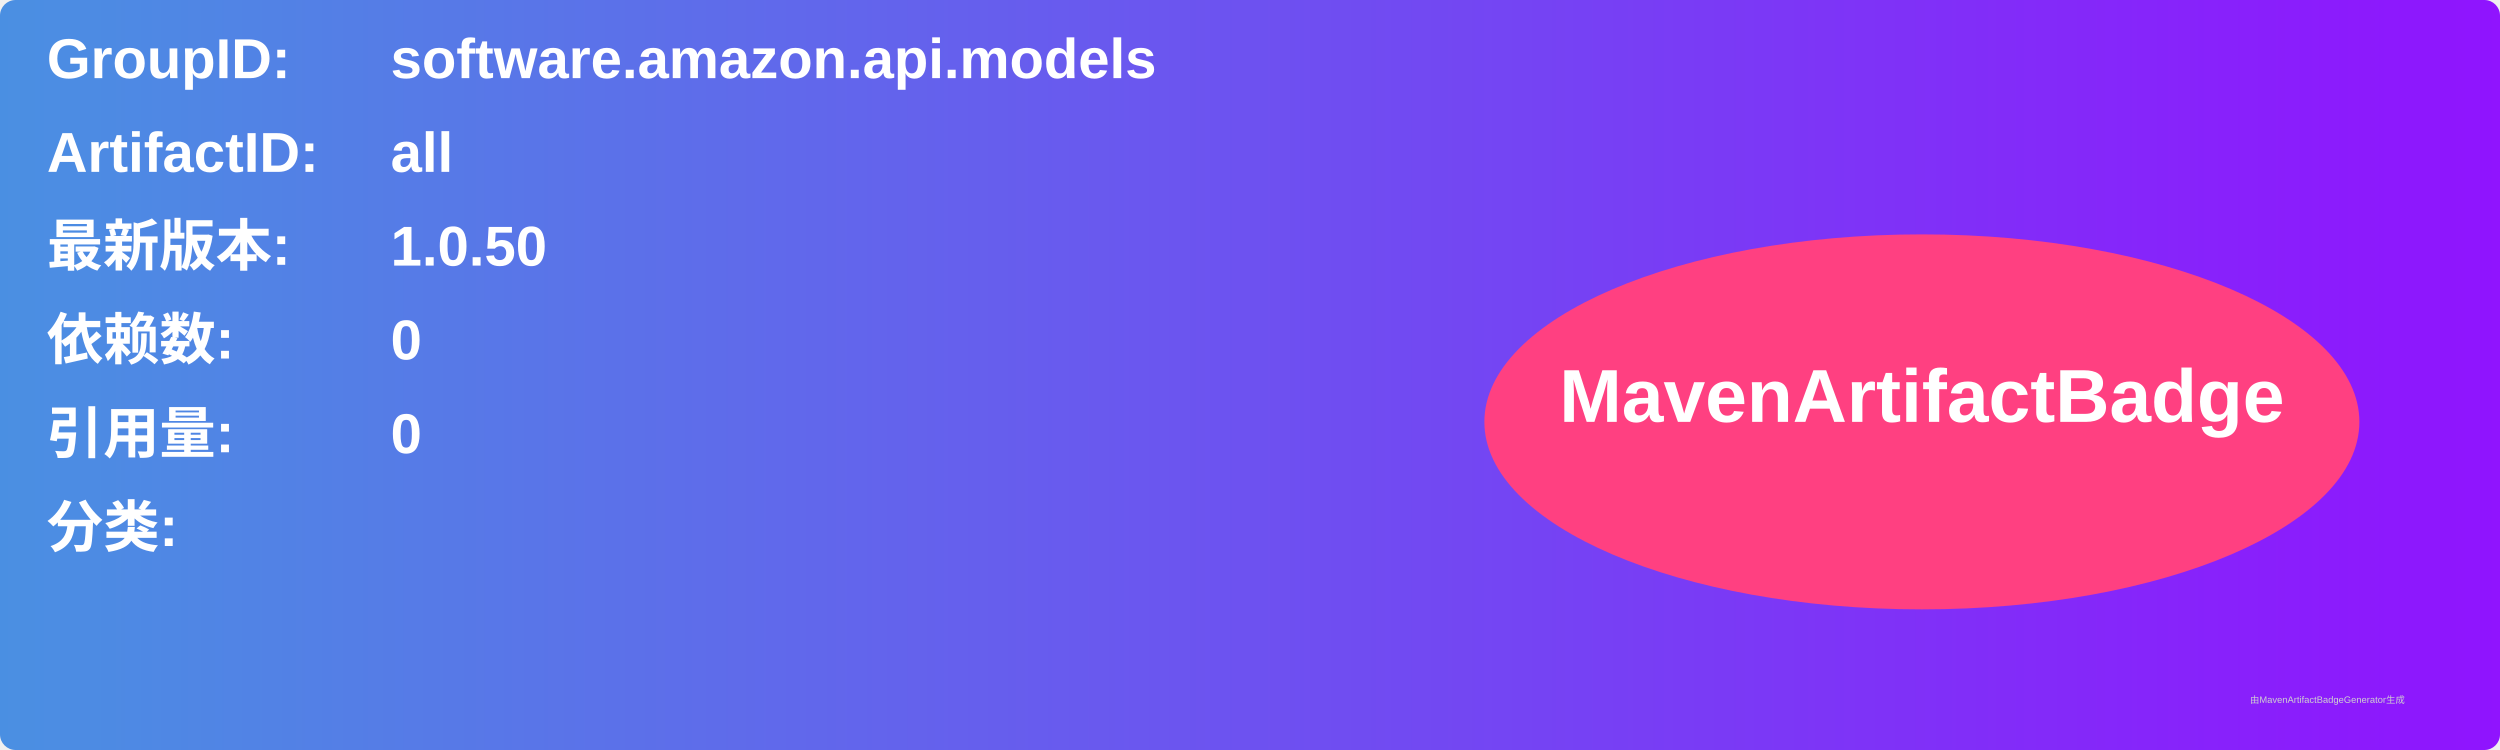
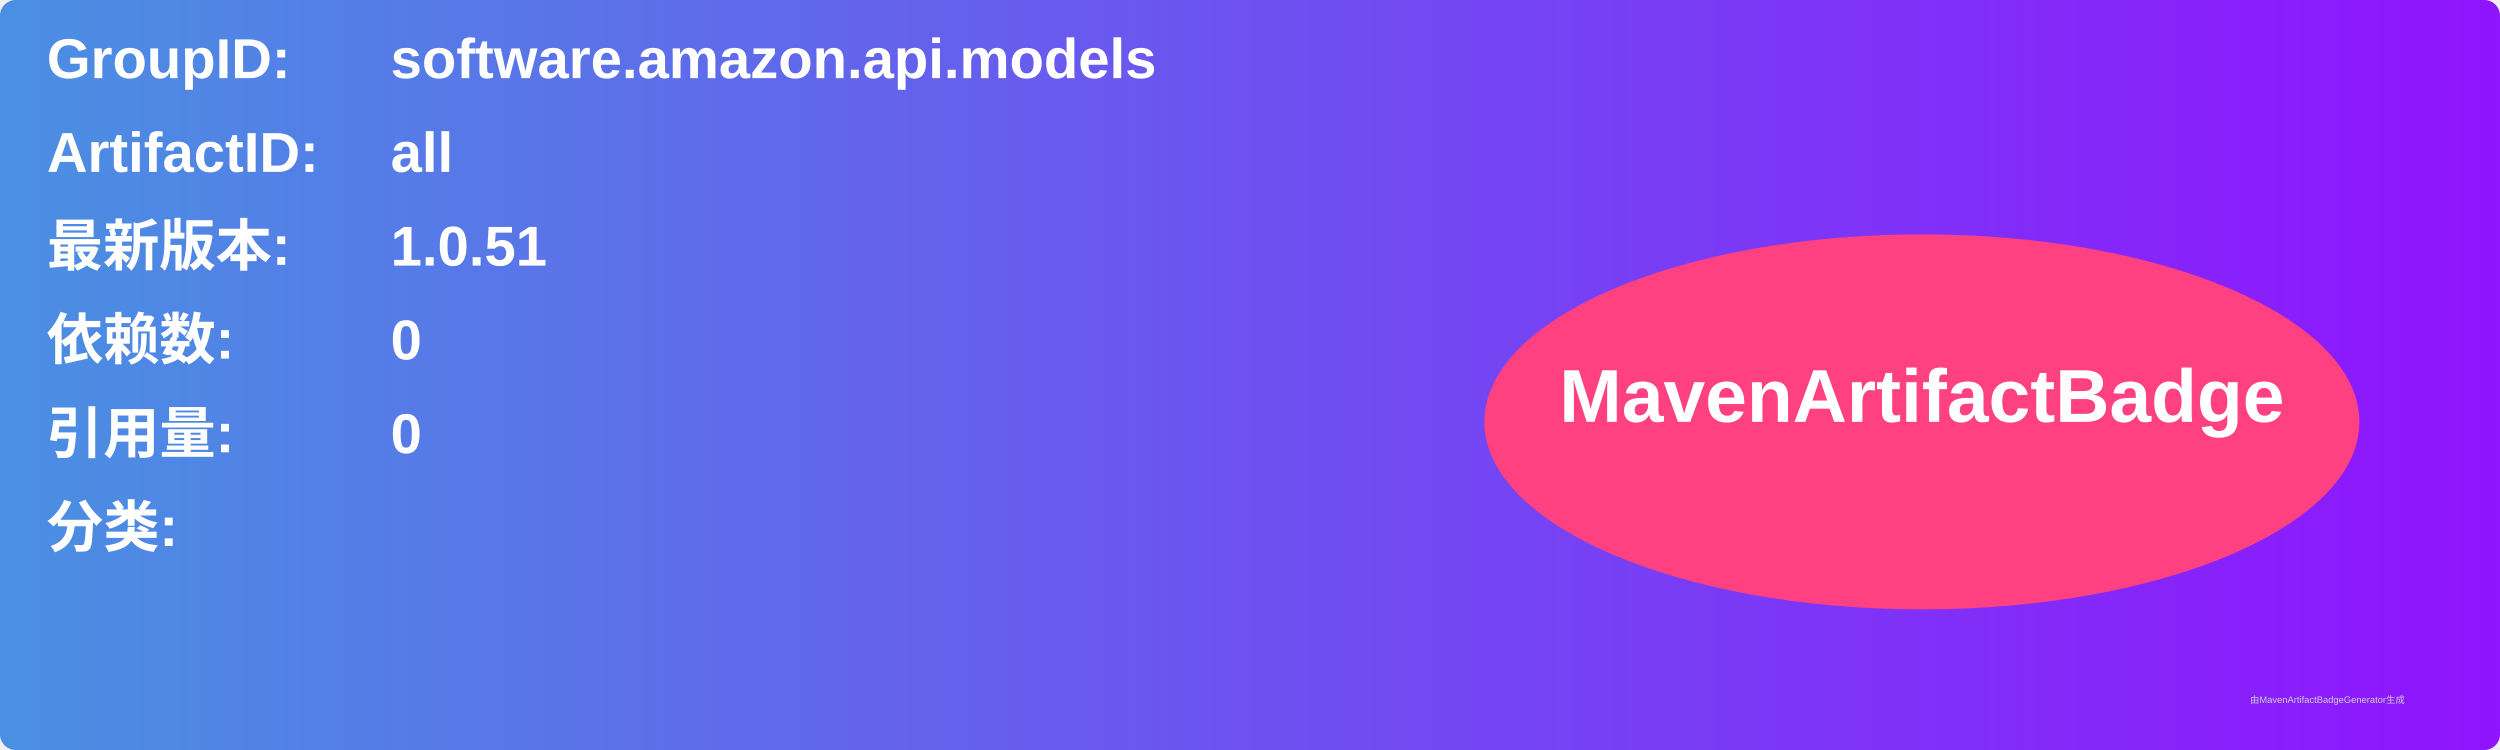
<svg xmlns="http://www.w3.org/2000/svg" width="800" height="240" viewBox="0 0 800 240">
  <linearGradient id="grad" x1="0%" y1="0%" x2="100%" y2="0%">
    <stop offset="0%" stop-color="#4a90e2" />
    <stop offset="100%" stop-color="#9013fe" />
  </linearGradient>
  <rect width="100%" height="100%" rx="5" ry="5" fill="url(#grad)" />
  <g transform="translate(15, 15)">
    <text x="0" y="10" font-family="Arial" font-size="18" fill="white" font-weight="bold" width="260">GroupID:</text>
    <text x="110" y="10" font-family="Arial" font-size="18" fill="white" font-weight="bold" width="460">software.amazon.api.models</text>
    <text x="0" y="40" font-family="Arial" font-size="18" fill="white" font-weight="bold" width="260">ArtifactID:</text>
    <text x="110" y="40" font-family="Arial" font-size="18" fill="white" font-weight="bold" width="460">all</text>
    <text x="0" y="70" font-family="Arial" font-size="18" fill="white" font-weight="bold">最新版本:</text>
    <text x="110" y="70" font-family="Arial" font-size="18" fill="white" font-weight="bold">
-       <tspan font-weight="bold">1.0.50</tspan>
+       <tspan font-weight="bold">1.0.51</tspan>
    </text>
    <text x="0" y="100" font-family="Arial" font-size="18" fill="white" font-weight="bold">依赖数: </text>
    <text x="110" y="100" font-family="Arial" font-size="18" fill="white">
      <tspan font-weight="bold">0</tspan>
    </text>
    <text x="0" y="130" font-family="Arial" font-size="18" fill="white" font-weight="bold">引用量: </text>
    <text x="110" y="130" font-family="Arial" font-size="18" fill="white">
      <tspan font-weight="bold">0</tspan>
    </text>
    <text x="0" y="160" font-family="Arial" font-size="18" fill="white" font-weight="bold">分类:</text>
    <text x="10" y="190" font-family="Arial" font-size="10" fill="white">
      <tspan font-weight="bold" />
    </text>
    <ellipse cx="600" cy="120" rx="140" ry="60" fill="#ff4081" />
    <text x="600" y="120" text-anchor="middle" font-family="Arial" font-size="24" fill="white" font-weight="bold">MavenArtifactBadge</text>
  </g>
  <text x="720" y="225" font-family="Arial" font-size="3" fill="#d0d0d0">由MavenArtifactBadgeGenerator生成</text>
</svg>
